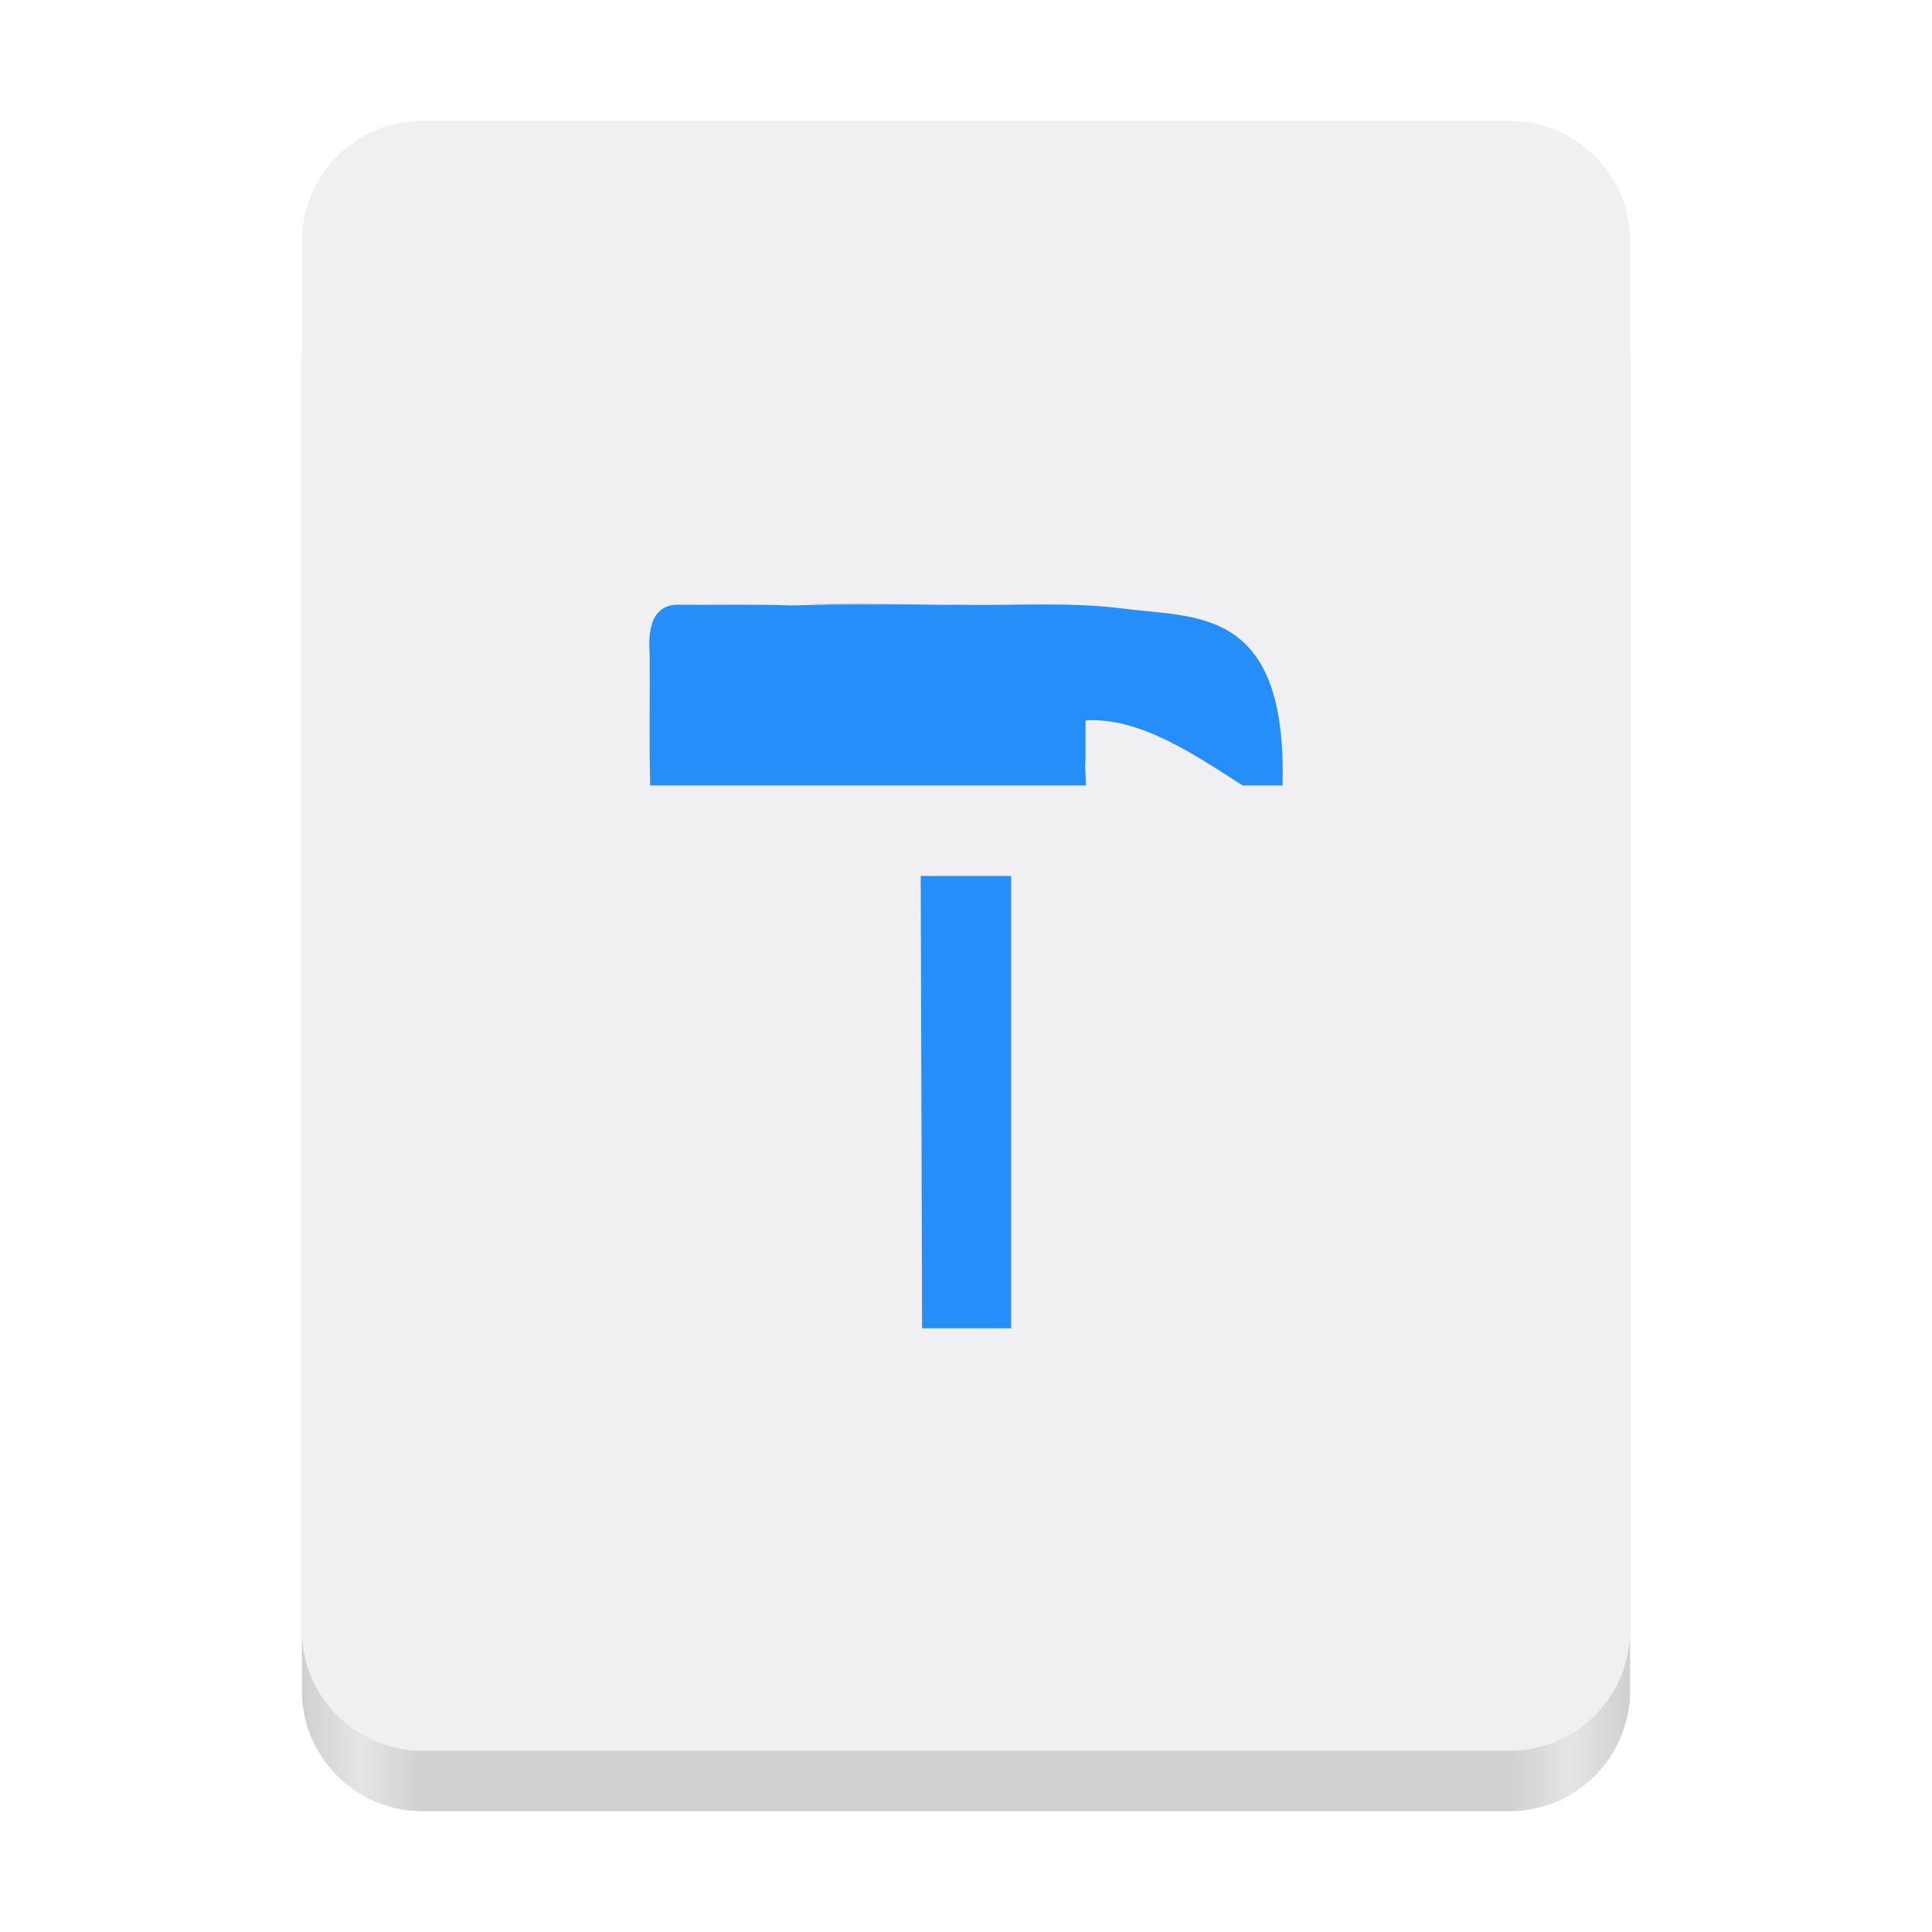
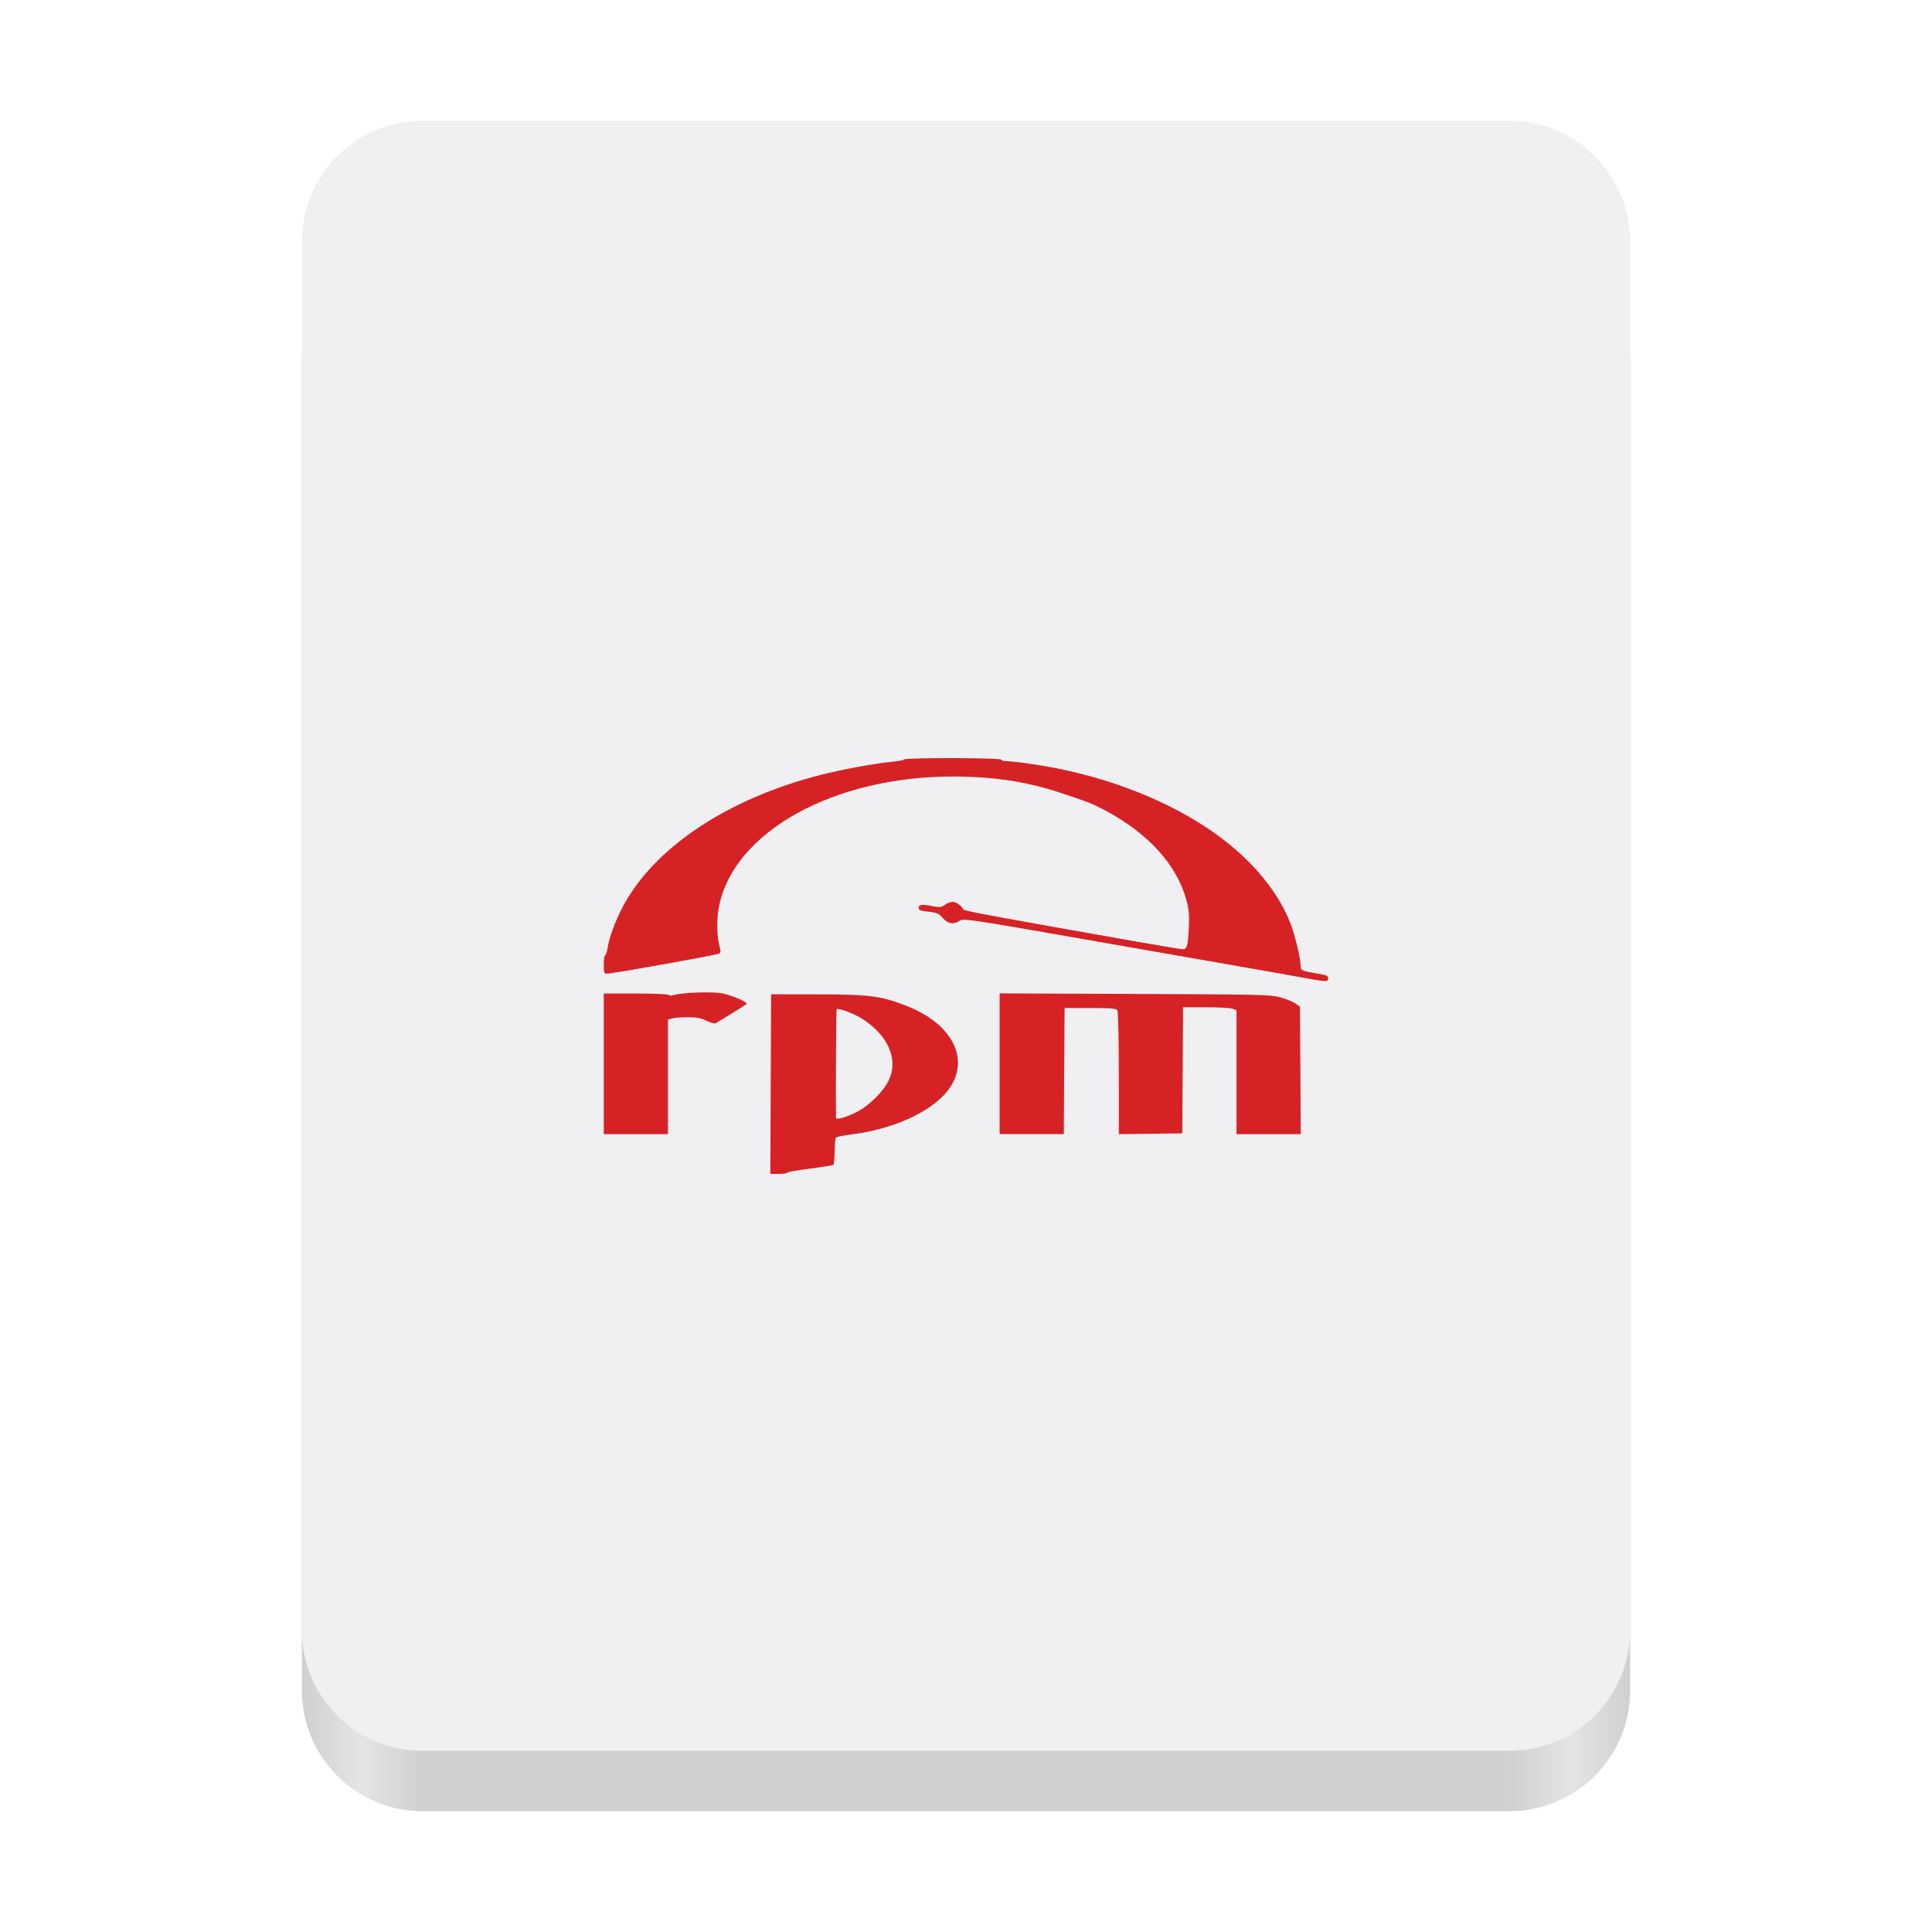
<svg xmlns="http://www.w3.org/2000/svg" height="128px" viewBox="0 0 128 128" width="128px" version="1.1" id="svg49">
  <defs id="defs53" />
  <linearGradient id="a" gradientTransform="matrix(0.196428 0 0 0.342105 2.59702 273.7399)" gradientUnits="userSpaceOnUse" x1="88.596" x2="536.596" y1="-449.394" y2="-449.394">
    <stop offset="0" stop-color="#deddda" id="stop2" style="stop-color:#d0d0d0;stop-opacity:1" />
    <stop offset="0.045" stop-color="#eeeeec" id="stop4" style="stop-color:#e5e5e5;stop-opacity:1" />
    <stop offset="0.091" stop-color="#deddda" id="stop6" style="stop-color:#d0d0d0;stop-opacity:1" />
    <stop offset="0.909" stop-color="#deddda" id="stop8" style="stop-color:#d0d0d0;stop-opacity:1" />
    <stop offset="0.955" stop-color="#eeeeec" id="stop10" style="stop-color:#e5e5e5;stop-opacity:1" />
    <stop offset="1" stop-color="#c0bfbc" id="stop12" style="stop-color:#d0d0d0;stop-opacity:1" />
  </linearGradient>
  <linearGradient id="b" gradientUnits="userSpaceOnUse" x1="58.999" x2="69" y1="64" y2="64">
    <stop offset="0" stop-color="#9a9996" id="stop15" style="stop-color:#a5a5a5;stop-opacity:1" />
    <stop offset="1" stop-color="#77767b" id="stop17" style="stop-color:#5e5e5e;stop-opacity:1" />
  </linearGradient>
  <linearGradient id="c" gradientTransform="matrix(1 0 0 0.850001 0 -135.9253)" gradientUnits="userSpaceOnUse" x1="48" x2="80" y1="275.5" y2="275.5">
    <stop offset="0" stop-color="#e8e7e4" id="stop20" style="stop-color:#e5e5e5;stop-opacity:1" />
    <stop offset="0.511" stop-color="#ffffff" id="stop22" style="stop-color:#f0f0f2;stop-opacity:1" />
    <stop offset="1" stop-color="#c2bfba" id="stop24" style="stop-color:#c2c2c2;stop-opacity:1" />
  </linearGradient>
  <path d="m 28 16 h 72 c 4.418 0 8 3.582 8 8 v 88 c 0 4.418 -3.582 8 -8 8 h -72 c -4.418 0 -8 -3.582 -8 -8 v -88 c 0 -4.418 3.582 -8 8 -8 z m 0 0" fill="url(#a)" id="path27" />
  <path d="m 28 8 h 72 c 4.418 0 8 3.582 8 8 v 92 c 0 4.418 -3.582 8 -8 8 h -72 c -4.418 0 -8 -3.582 -8 -8 v -92 c 0 -4.418 3.582 -8 8 -8 z m 0 0" fill="#f6f5f4" id="path29" style="fill:#f0f0f2" />
  <g clip-path="url(#d)" mask="url(#b-6)" transform="translate(-210,21)" id="g22">
    <path d="M 37.672,36.504 V 122.504 H 105.672 V 36.504 Z m 0,0" fill="url(#c)" id="path20" style="fill:url(#c-7)" />
  </g>
-   <path id="path2179" style="fill:#268ef9;stroke-width:1" d="m 60.847,40.052 c -5.841,0 -9.142,-0.117 -5.841,0 -3.301,-0.117 5.993,0 5.993,0 h -5.993 l -2.575,0.059 c -2.522,-0.089 -5.059,-0.022 -7.586,-0.047 -1.813,0.053 -1.899,1.978 -1.803,3.278 0.023,2.898 -0.04,5.802 0.035,8.698 h 2.938 5.993 1.814 1.182 v 0 h 2.458 14.48 c 0.009,-0.567 -0.082,-1.169 -0.023,-1.674 v -2.634 c 3.575,-0.254 7.354,2.347 10.407,4.308 2.646,0 2.646,0 2.646,0 C 85.289,40.052 79.143,40.969 74.367,40.31 70.731,39.859 67.046,40.143 63.387,40.064 c -0.845,0.029 -1.69,-0.012 -2.54,-0.012 z M 60.999,58.033 61.092,88 H 66.992 V 58.033 Z" />
+   <path style="fill:#d62225;fill-opacity:1;stroke-width:1" d="m 51.062,71.823 0.026,-5.949 3.089,0.005 c 3.444,0.006 4.165,0.098 5.854,0.752 3.387,1.311 4.451,4.016 2.38,6.048 -1.257,1.233 -3.558,2.183 -6.006,2.48 -0.529,0.064 -0.992,0.162 -1.029,0.217 -0.037,0.055 -0.071,0.466 -0.075,0.914 -0.005,0.447 -0.043,0.844 -0.085,0.881 -0.042,0.037 -0.749,0.152 -1.57,0.255 -0.822,0.103 -1.494,0.224 -1.494,0.268 0,0.044 -0.251,0.08 -0.558,0.08 h -0.558 l 0.026,-5.949 z m 5.632,1.886 c 0.853,-0.417 1.855,-1.401 2.204,-2.165 0.625,-1.365 -0.047,-2.926 -1.73,-4.02 -0.558,-0.362 -1.629,-0.77 -1.738,-0.661 -0.034,0.034 -0.068,6.066 -0.041,7.2 0.004,0.147 0.622,-0.021 1.305,-0.354 z M 40,70.481 v -4.658 h 2.121 c 1.192,0 2.146,0.041 2.179,0.094 0.035,0.057 0.184,0.058 0.379,0.002 0.608,-0.174 2.642,-0.234 3.229,-0.095 0.736,0.174 1.671,0.592 1.554,0.694 -0.083,0.072 -1.704,1.082 -2.046,1.274 -0.071,0.04 -0.345,-0.033 -0.608,-0.162 -0.371,-0.182 -0.649,-0.235 -1.238,-0.236 -0.418,-3.04e-4 -0.885,0.034 -1.038,0.077 l -0.278,0.078 v 3.796 3.796 h -2.127 -2.127 z m 26.228,-0.004 v -4.662 l 8.937,0.035 c 8.146,0.032 8.997,0.051 9.616,0.214 0.374,0.098 0.829,0.28 1.013,0.403 l 0.333,0.225 0.026,4.224 0.026,4.224 h -2.128 -2.128 v -4.104 -4.104 l -0.26,-0.099 c -0.143,-0.054 -0.94,-0.099 -1.771,-0.099 h -1.511 l -0.026,4.177 -0.026,4.177 -2.101,0.027 -2.101,0.027 -0.002,-4.027 c -9.11e-4,-2.357 -0.041,-4.09 -0.097,-4.179 -0.079,-0.125 -0.395,-0.152 -1.796,-0.152 h -1.7 l -0.026,4.177 -0.026,4.177 H 68.353 66.228 V 70.477 Z M 86.481,64.799 C 85.37,64.595 84.026,64.359 71.503,62.171 64.198,60.894 63.856,60.843 63.589,61.001 c -0.446,0.264 -0.782,0.209 -1.129,-0.183 -0.27,-0.305 -0.387,-0.356 -0.953,-0.417 -0.54,-0.058 -0.646,-0.1 -0.646,-0.26 0,-0.218 0.263,-0.241 1.013,-0.09 0.384,0.077 0.499,0.061 0.73,-0.106 0.151,-0.109 0.382,-0.197 0.513,-0.197 0.231,0 0.624,0.283 0.697,0.501 0.032,0.097 1.891,0.442 11.493,2.136 1.567,0.276 2.941,0.503 3.052,0.503 0.286,0 0.345,-0.209 0.402,-1.421 0.041,-0.887 0.013,-1.203 -0.171,-1.873 -0.622,-2.277 -2.49,-4.348 -5.279,-5.855 -0.876,-0.473 -1.232,-0.614 -3.103,-1.231 -2.212,-0.729 -4.436,-1.062 -7.084,-1.062 -7.903,0 -14.507,3.668 -15.486,8.601 -0.173,0.87 -0.151,2.007 0.051,2.712 0.064,0.223 0.056,0.35 -0.026,0.414 -0.117,0.092 -7.057,1.335 -7.455,1.335 -0.186,0 -0.208,-0.062 -0.208,-0.608 0,-0.334 0.04,-0.608 0.09,-0.608 0.049,0 0.121,-0.205 0.158,-0.457 0.103,-0.684 0.494,-1.761 0.978,-2.692 2.055,-3.951 6.944,-7.224 13.152,-8.805 1.425,-0.363 3.626,-0.769 4.688,-0.865 0.433,-0.039 0.812,-0.11 0.841,-0.158 0.078,-0.126 6.422,-0.112 6.422,0.014 0,0.056 0.171,0.101 0.38,0.102 0.209,2.56e-4 0.974,0.088 1.699,0.195 4.303,0.633 8.402,2.129 11.541,4.214 2.687,1.784 4.595,3.956 5.535,6.299 0.295,0.737 0.688,2.374 0.691,2.88 0.002,0.286 0.053,0.306 1.445,0.546 0.282,0.049 0.38,0.115 0.38,0.257 0,0.236 -0.117,0.234 -1.519,-0.023 z" id="path950" />
</svg>
